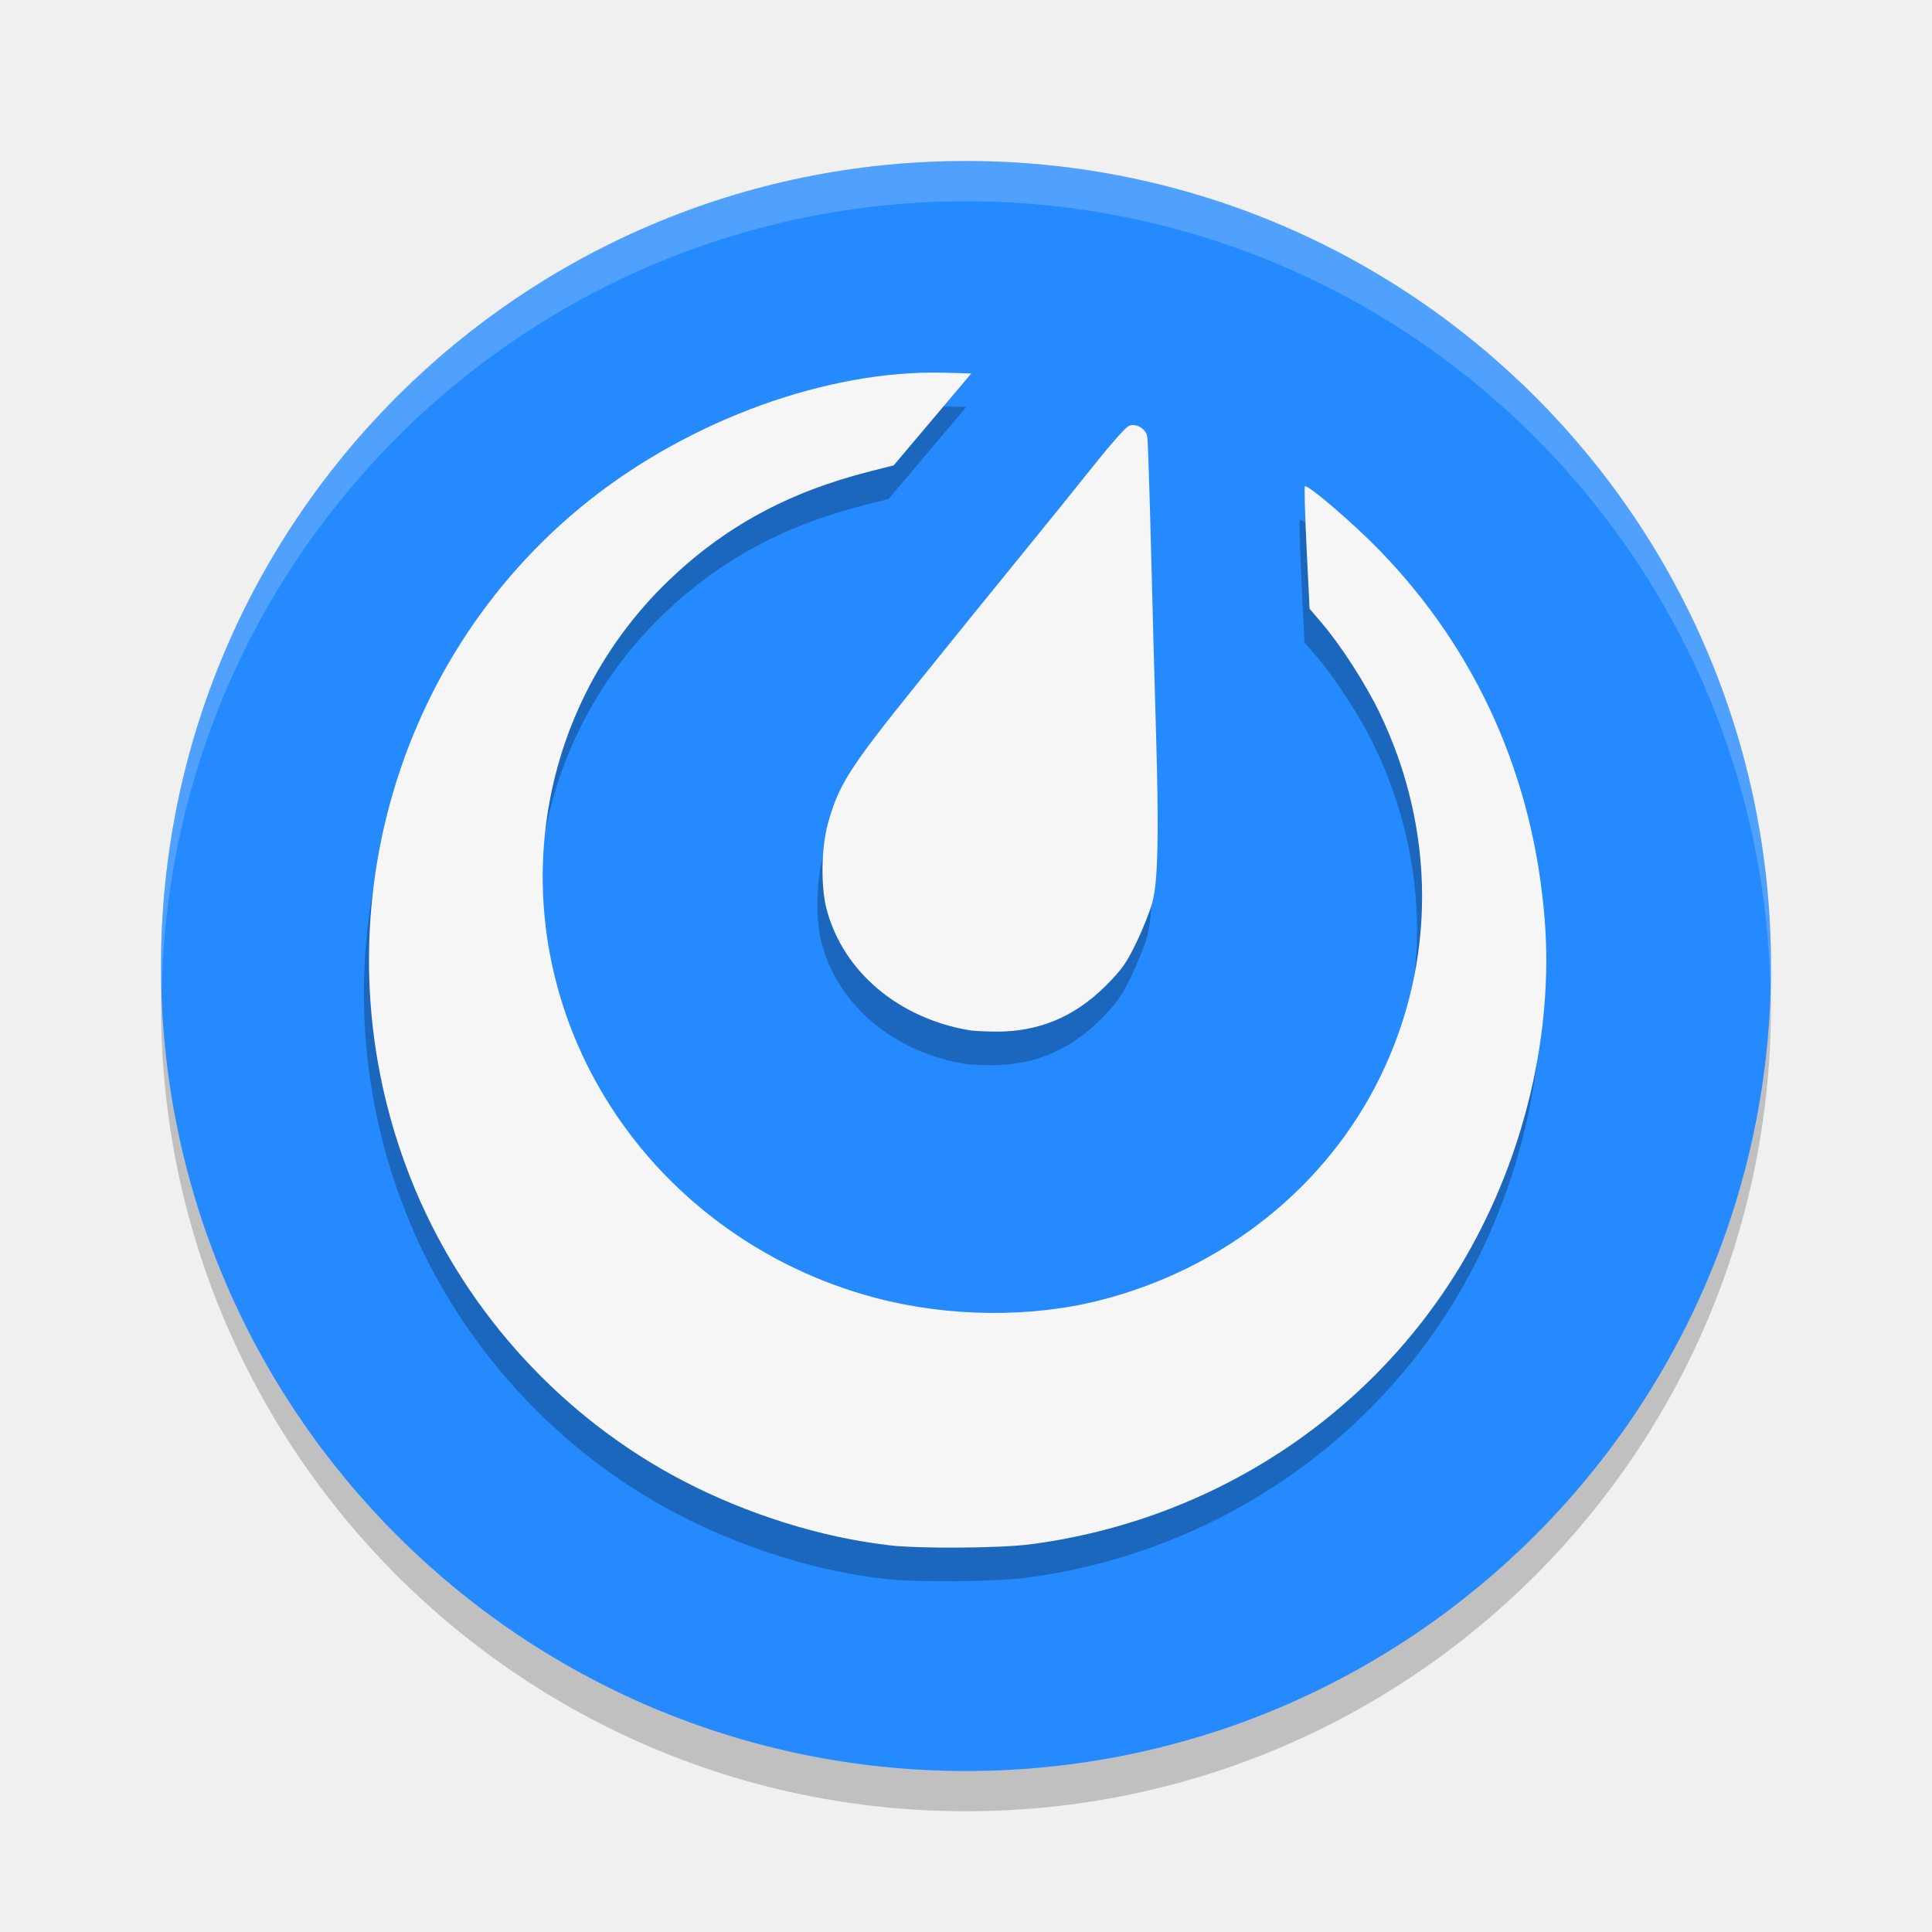
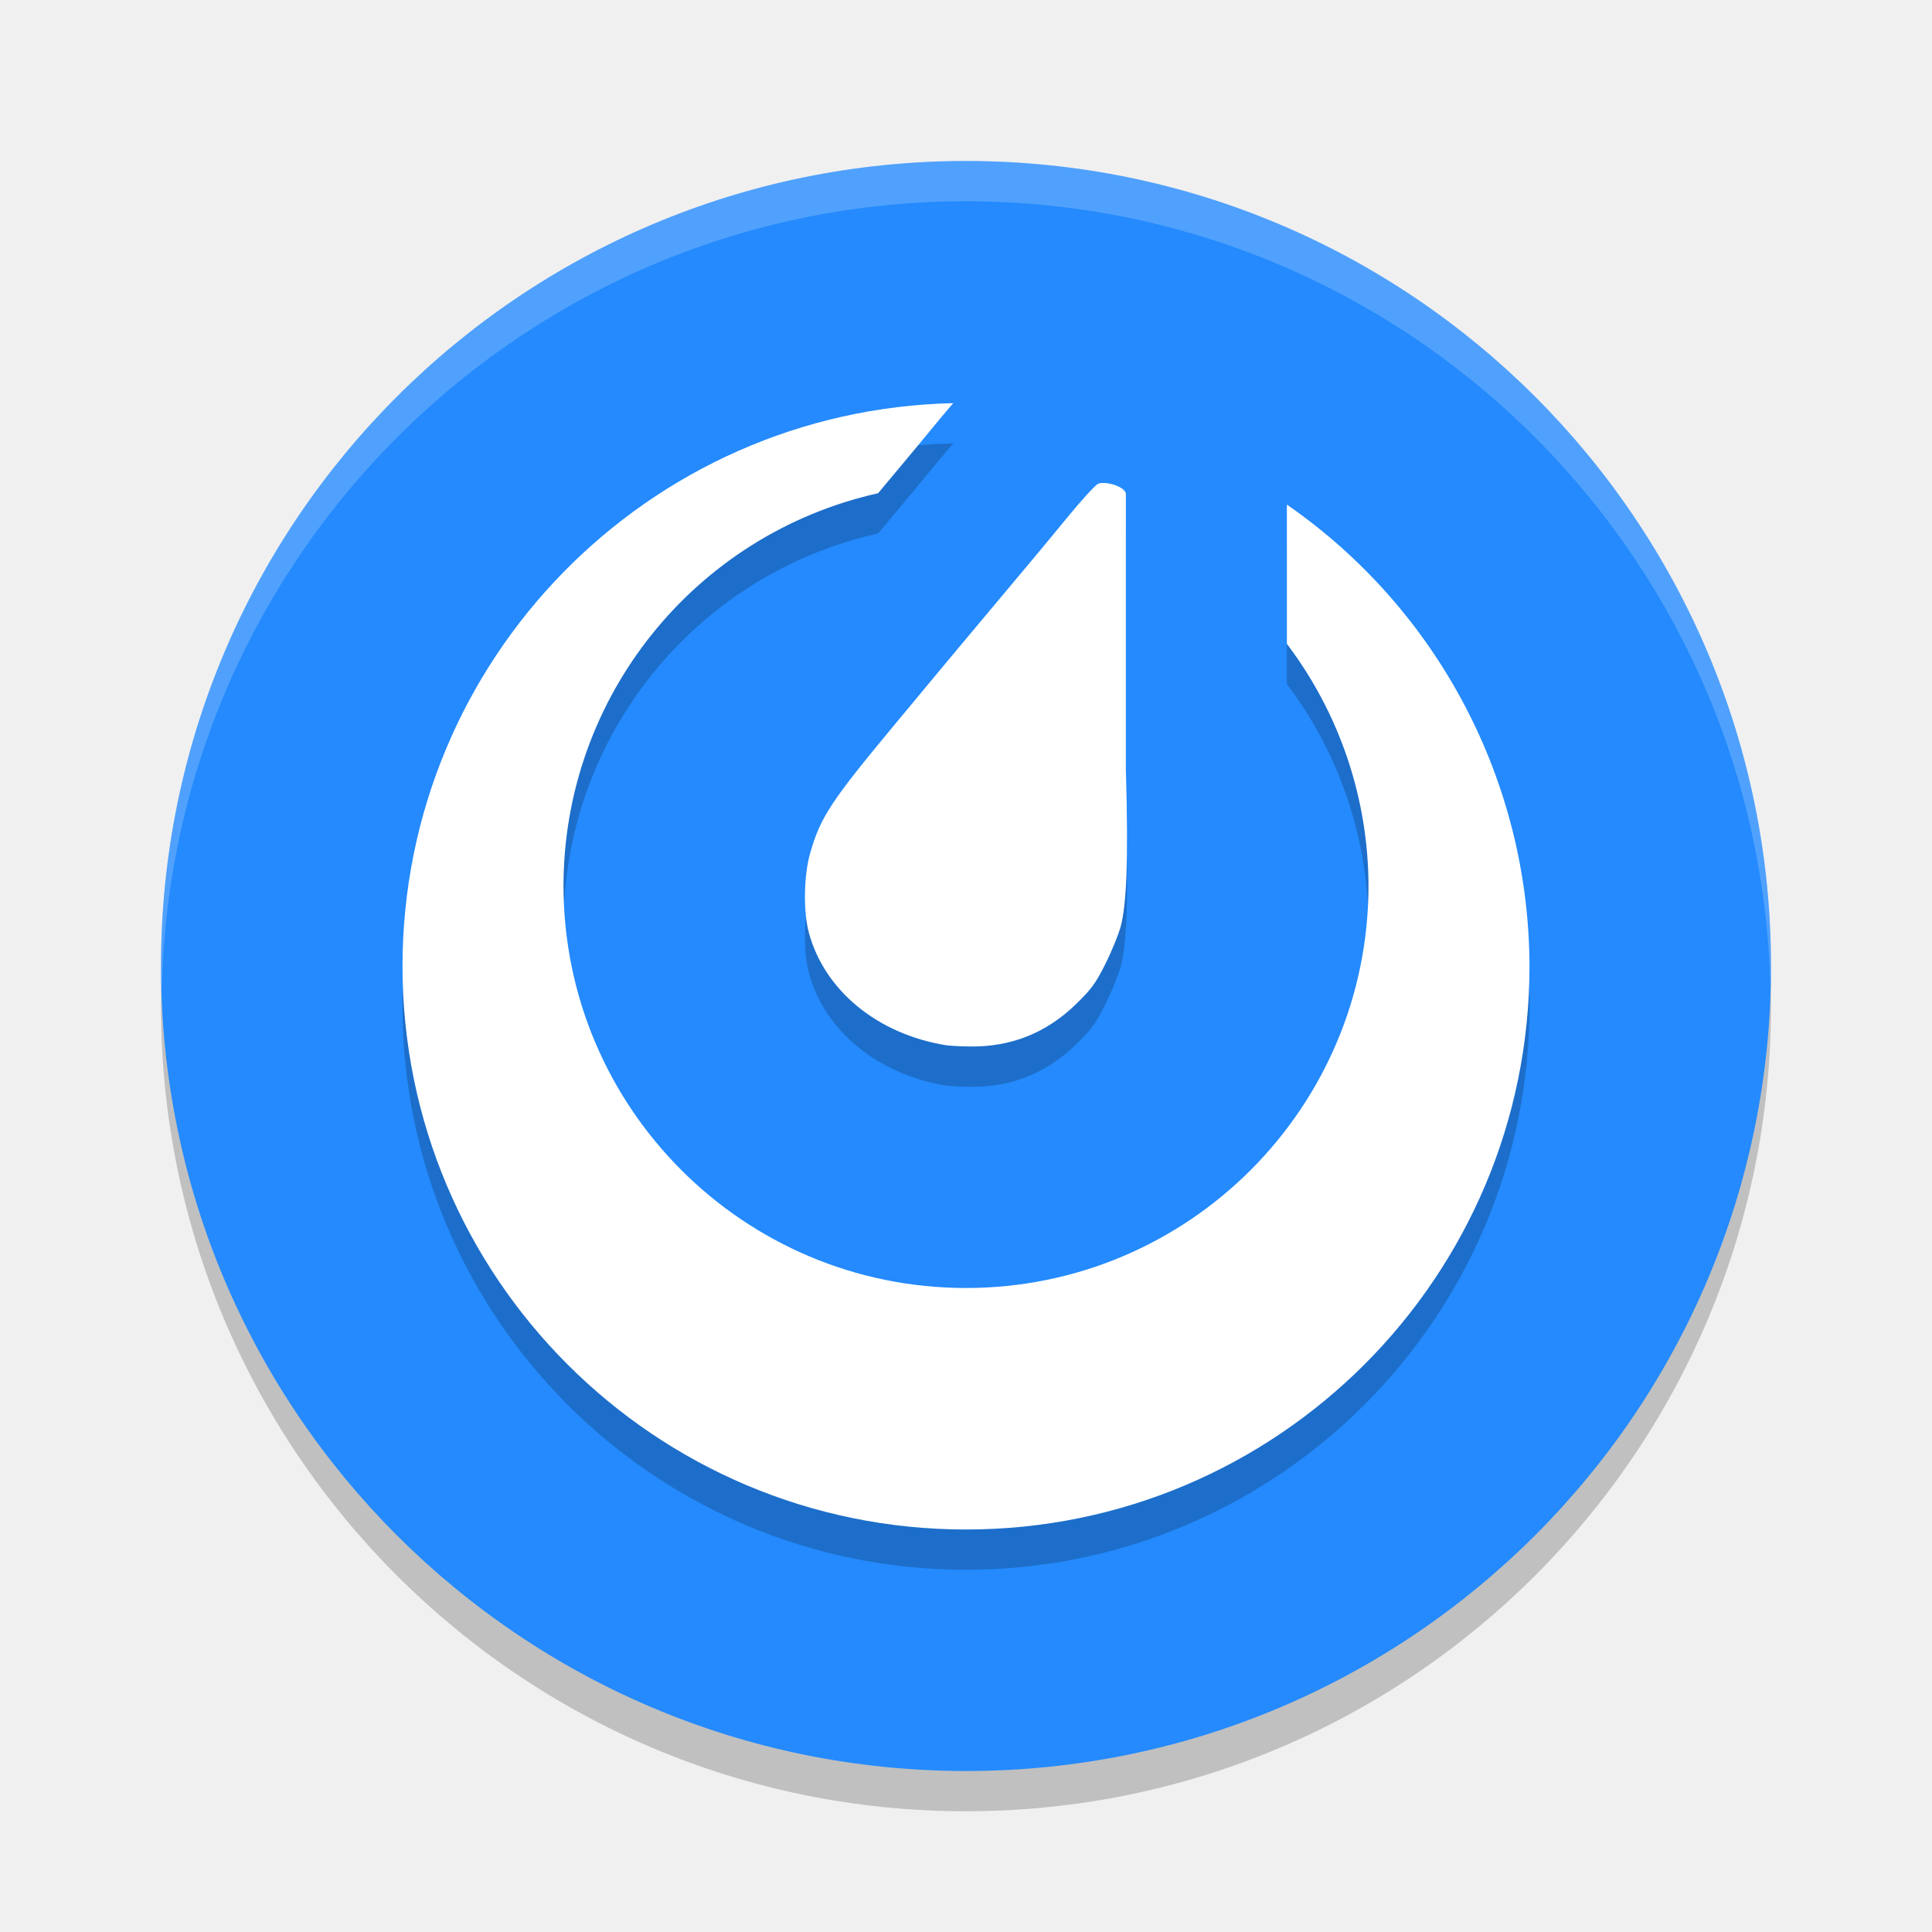
- <svg xmlns="http://www.w3.org/2000/svg" height="24" width="24" version="1.1" viewBox="0 0 24 24">
-   <circle style="opacity:.2" cx="12" r="10" cy="12.5" />
-   <circle style="fill:#248afd" cx="12" r="10" cy="12" />
+ <svg xmlns="http://www.w3.org/2000/svg" width="24" height="24" version="1.1" viewBox="0 0 24 24">
+   <circle style="opacity:.2" cx="12" cy="12.5" r="10" />
+   <circle style="fill:#248afd" cx="12" cy="12" r="10" />
  <path style="opacity:.2;fill:#ffffff" d="m12 2a10 10 0 0 0 -10 10 10 10 0 0 0 0.01 0.293 10 10 0 0 1 9.99 -9.793 10 10 0 0 1 9.99 9.707 10 10 0 0 0 0.01 -0.207 10 10 0 0 0 -10 -10z" />
-   <path style="fill-opacity:.251" d="m10.988 19.613c-0.844-0.095-1.764-0.383-2.568-0.802-1.486-0.775-2.678-2.072-3.326-3.619-1.266-3.021-0.385-6.527 2.147-8.547 1.275-1.017 2.987-1.636 4.422-1.598l0.34 0.009-0.482 0.571-0.482 0.571-0.296 0.075c-1.01 0.256-1.801 0.685-2.497 1.353-1.738 1.668-2.069 4.313-0.8 6.413 0.741 1.226 1.956 2.129 3.368 2.501 0.901 0.238 1.922 0.249 2.783 0.031 1.532-0.388 2.809-1.402 3.479-2.764 0.705-1.432 0.702-3.084-0.007-4.547-0.17-0.351-0.472-0.82-0.703-1.092l-0.161-0.189-0.037-0.752c-0.02-0.414-0.03-0.759-0.021-0.768 0.031-0.031 0.6 0.457 0.929 0.796 1.21 1.248 1.911 2.819 2.05 4.591 0.11 1.407-0.252 2.936-0.995 4.209-1.134 1.94-3.128 3.251-5.395 3.546-0.375 0.049-1.363 0.056-1.747 0.013zm0.995-6.397c-0.885-0.149-1.572-0.729-1.777-1.502-0.075-0.282-0.067-0.768 0.016-1.068 0.134-0.481 0.264-0.686 1.079-1.699 0.415-0.516 1.012-1.253 1.327-1.639 0.315-0.386 0.727-0.896 0.916-1.134 0.189-0.238 0.375-0.448 0.414-0.465 0.087-0.04 0.211 0.03 0.231 0.13 0.007 0.036 0.027 0.638 0.045 1.339 0.018 0.7 0.046 1.76 0.064 2.356 0.037 1.269 0.024 1.824-0.046 2.093-0.028 0.105-0.116 0.328-0.197 0.495-0.125 0.26-0.182 0.34-0.386 0.544-0.387 0.387-0.843 0.574-1.379 0.566-0.129-0.002-0.267-0.009-0.307-0.016z" />
-   <path style="fill:#f6f6f6" d="m11.051 19.196c-0.844-0.095-1.764-0.383-2.568-0.802-1.486-0.775-2.678-2.072-3.326-3.619-1.266-3.021-0.385-6.527 2.147-8.547 1.275-1.017 2.987-1.636 4.422-1.598l0.34 0.009-0.482 0.571-0.482 0.571-0.296 0.075c-1.01 0.256-1.801 0.685-2.497 1.353-1.738 1.668-2.069 4.313-0.8 6.413 0.741 1.226 1.956 2.129 3.368 2.501 0.901 0.238 1.922 0.249 2.783 0.031 1.532-0.388 2.809-1.402 3.479-2.764 0.705-1.432 0.702-3.084-0.007-4.547-0.17-0.351-0.472-0.82-0.703-1.092l-0.161-0.189-0.037-0.752c-0.02-0.414-0.03-0.759-0.021-0.768 0.031-0.031 0.6 0.457 0.929 0.796 1.21 1.248 1.911 2.819 2.05 4.591 0.11 1.407-0.252 2.936-0.995 4.209-1.134 1.94-3.128 3.251-5.395 3.546-0.375 0.049-1.363 0.056-1.747 0.013zm0.995-6.397c-0.885-0.149-1.572-0.729-1.777-1.502-0.075-0.282-0.067-0.768 0.016-1.068 0.134-0.481 0.264-0.686 1.079-1.699 0.415-0.516 1.012-1.253 1.327-1.639s0.727-0.896 0.916-1.134c0.189-0.238 0.375-0.448 0.414-0.465 0.087-0.04 0.211 0.03 0.231 0.13 0.007 0.036 0.027 0.638 0.045 1.339s0.046 1.76 0.064 2.356c0.037 1.269 0.024 1.824-0.046 2.093-0.028 0.105-0.116 0.328-0.197 0.495-0.125 0.26-0.182 0.34-0.386 0.544-0.387 0.387-0.843 0.574-1.379 0.566-0.129-0.002-0.267-0.009-0.307-0.016z" />
+   <path d="M 11.842,5.508 A 7,7 0 0 0 5,12.5 a 7,7 0 0 0 7,7 7,7 0 0 0 7,-7 7,7 0 0 0 -3.014,-5.732 l 0,1.73 A 5,5 0 0 1 17,11.5 a 5,5 0 0 1 -5,5 5,5 0 0 1 -5,-5 5,5 0 0 1 3.908,-4.873 c 0.286,-0.341 0.64,-0.767 0.789,-0.949 0.05,-0.061 0.096,-0.113 0.145,-0.17 z m 1.799,1.002 c -0.037,0.016 -0.214,0.212 -0.395,0.434 -0.181,0.221 -0.575,0.694 -0.877,1.053 -0.302,0.358 -0.874,1.044 -1.271,1.523 -0.78,0.941 -0.905,1.131 -1.033,1.578 -0.08,0.279 -0.087,0.73 -0.016,0.992 0.197,0.718 0.854,1.256 1.701,1.395 0.039,0.006 0.172,0.014 0.295,0.016 0.513,0.007 0.95,-0.166 1.32,-0.525 0.195,-0.189 0.249,-0.264 0.369,-0.506 0.077,-0.156 0.161,-0.364 0.188,-0.461 0.068,-0.249 0.1,-0.764 0.064,-1.943 l 0,-3.434 C 13.968,6.538 13.724,6.473 13.641,6.51 Z" style="opacity:0.2" />
+   <path style="fill:#ffffff" d="M 11.842 5.008 A 7 7 0 0 0 5 12 A 7 7 0 0 0 12 19 A 7 7 0 0 0 19 12 A 7 7 0 0 0 15.986 6.268 L 15.986 7.998 A 5 5 0 0 1 17 11 A 5 5 0 0 1 12 16 A 5 5 0 0 1 7 11 A 5 5 0 0 1 10.908 6.127 C 11.194 5.786 11.549 5.36 11.697 5.178 C 11.747 5.117 11.794 5.065 11.842 5.008 z M 13.641 6.01 C 13.604 6.026 13.427 6.222 13.246 6.443 C 13.065 6.665 12.671 7.138 12.369 7.496 C 12.068 7.854 11.495 8.54 11.098 9.02 C 10.317 9.961 10.193 10.151 10.064 10.598 C 9.984 10.877 9.977 11.328 10.049 11.59 C 10.245 12.308 10.903 12.846 11.75 12.984 C 11.789 12.991 11.922 12.998 12.045 13 C 12.558 13.007 12.995 12.834 13.365 12.475 C 13.56 12.285 13.614 12.211 13.734 11.969 C 13.812 11.813 13.896 11.605 13.922 11.508 C 13.989 11.258 14.021 10.743 13.986 9.564 L 13.986 6.131 C 13.968 6.038 13.724 5.973 13.641 6.01 z" />
</svg>
